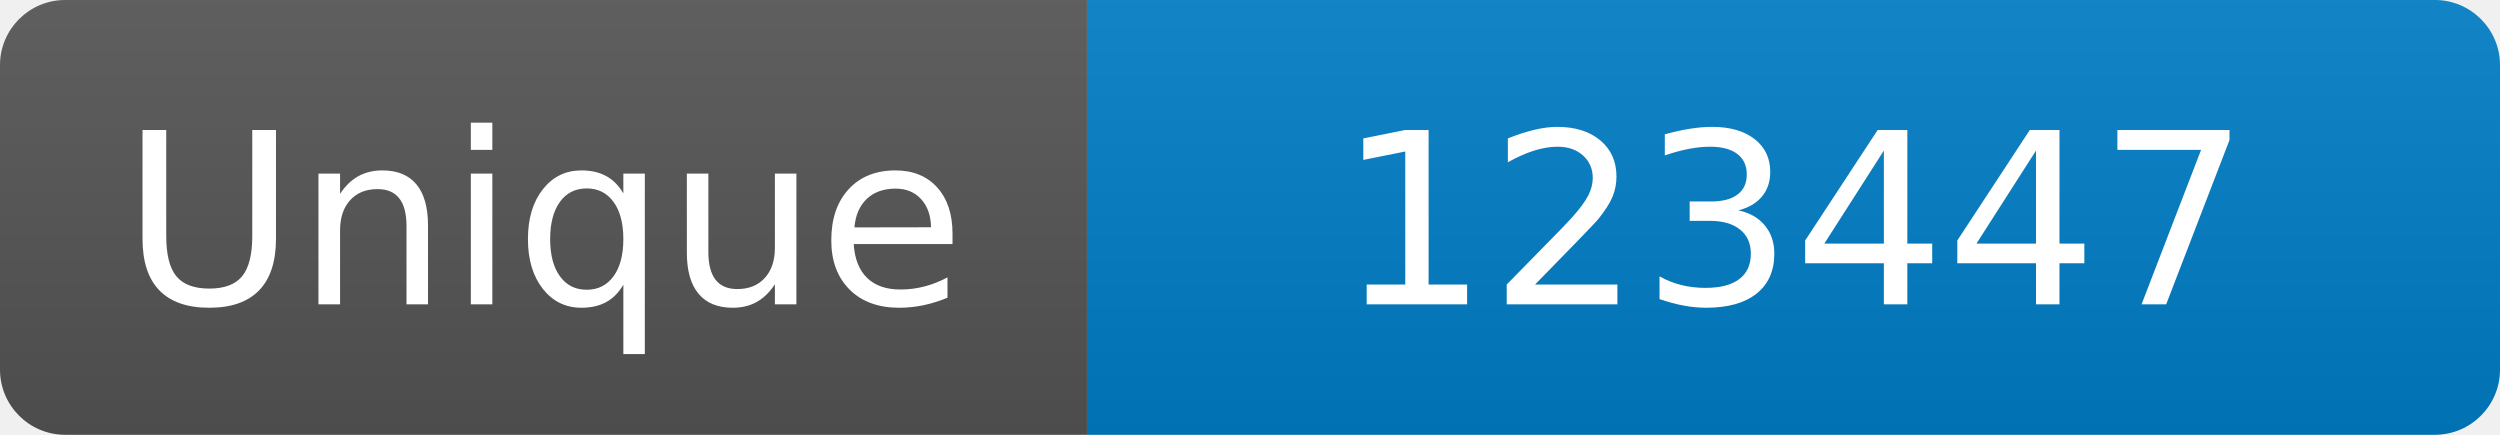
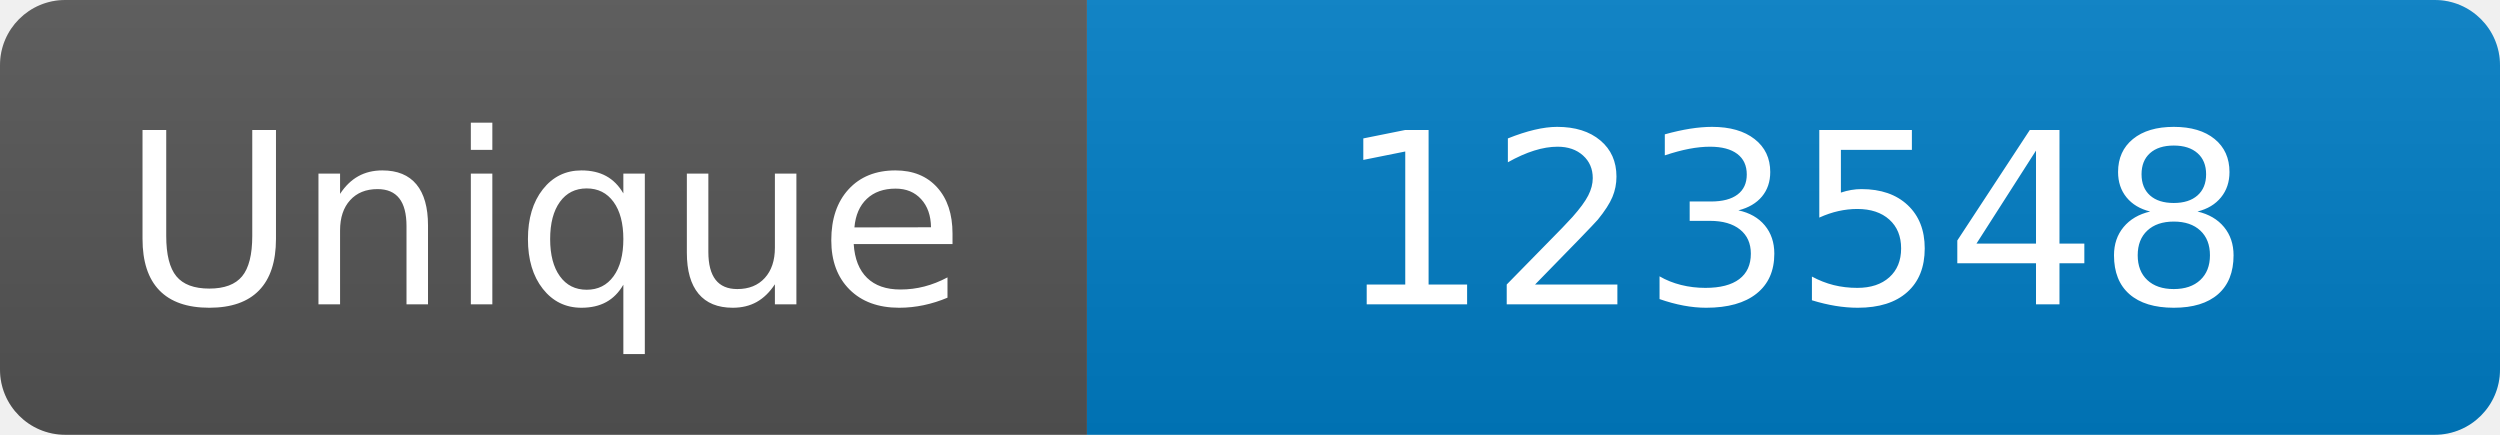
<svg xmlns="http://www.w3.org/2000/svg" width="115" height="20" role="img" aria-label="Maintained?: yes">
  <linearGradient id="s" x2="0" y2="100%">
    <stop offset="0" stop-color="#bbb" stop-opacity=".1" />
    <stop offset="1" stop-opacity=".1" />
  </linearGradient>
  <clipPath id="r">
    <rect width="115" height="20" rx="3" fill="#fff" />
  </clipPath>
  <g clip-path="url(#r)">
    <rect width="50" height="20" fill="#555" />
    <rect x="50" width="160" height="20" fill="#007ec6" />
    <rect width="115" height="20" fill="url(#s)" />
  </g>
  <g fill="#fff" text-anchor="middle" font-family="Verdana,Geneva,DejaVu Sans,sans-serif" font-size="110">
    <text x="250" y="140" transform="scale(.1)" fill="#fff">Unique</text>
-     <text x="825" y="140" transform="scale(.1)" fill="#fff">123447</text>
+     <text x="825" y="140" transform="scale(.1)" fill="#fff">123548</text>
  </g>
</svg>
